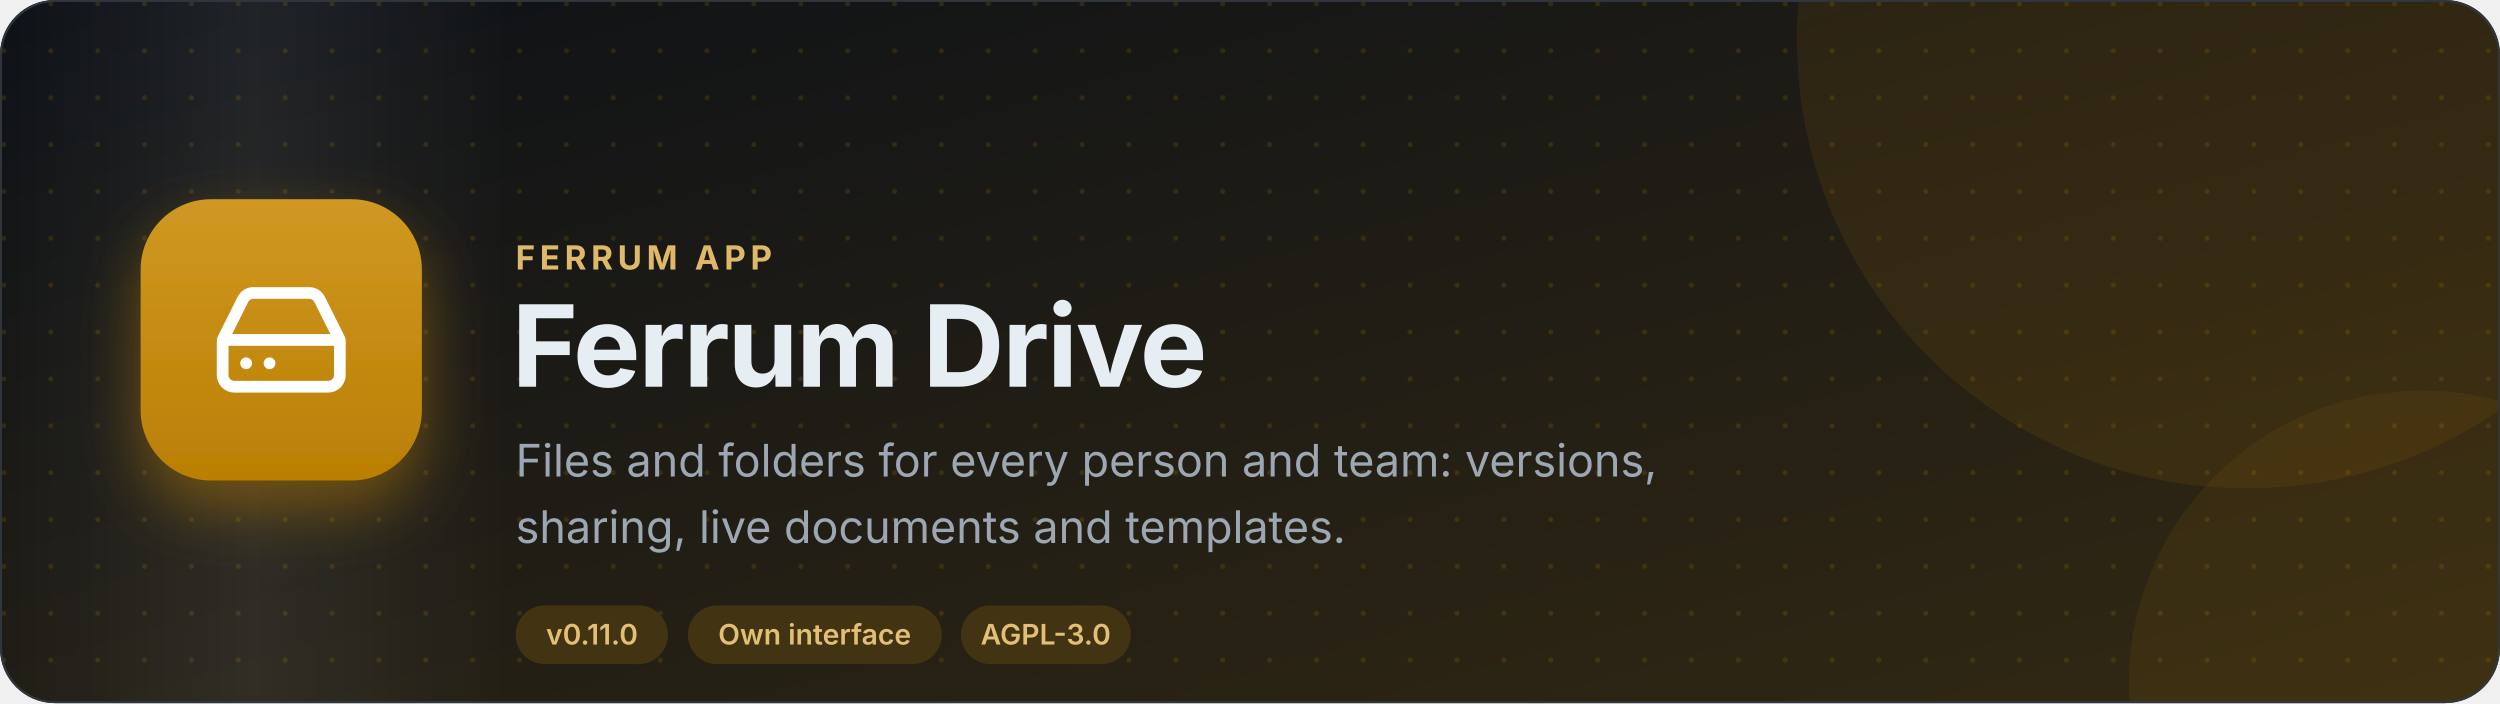
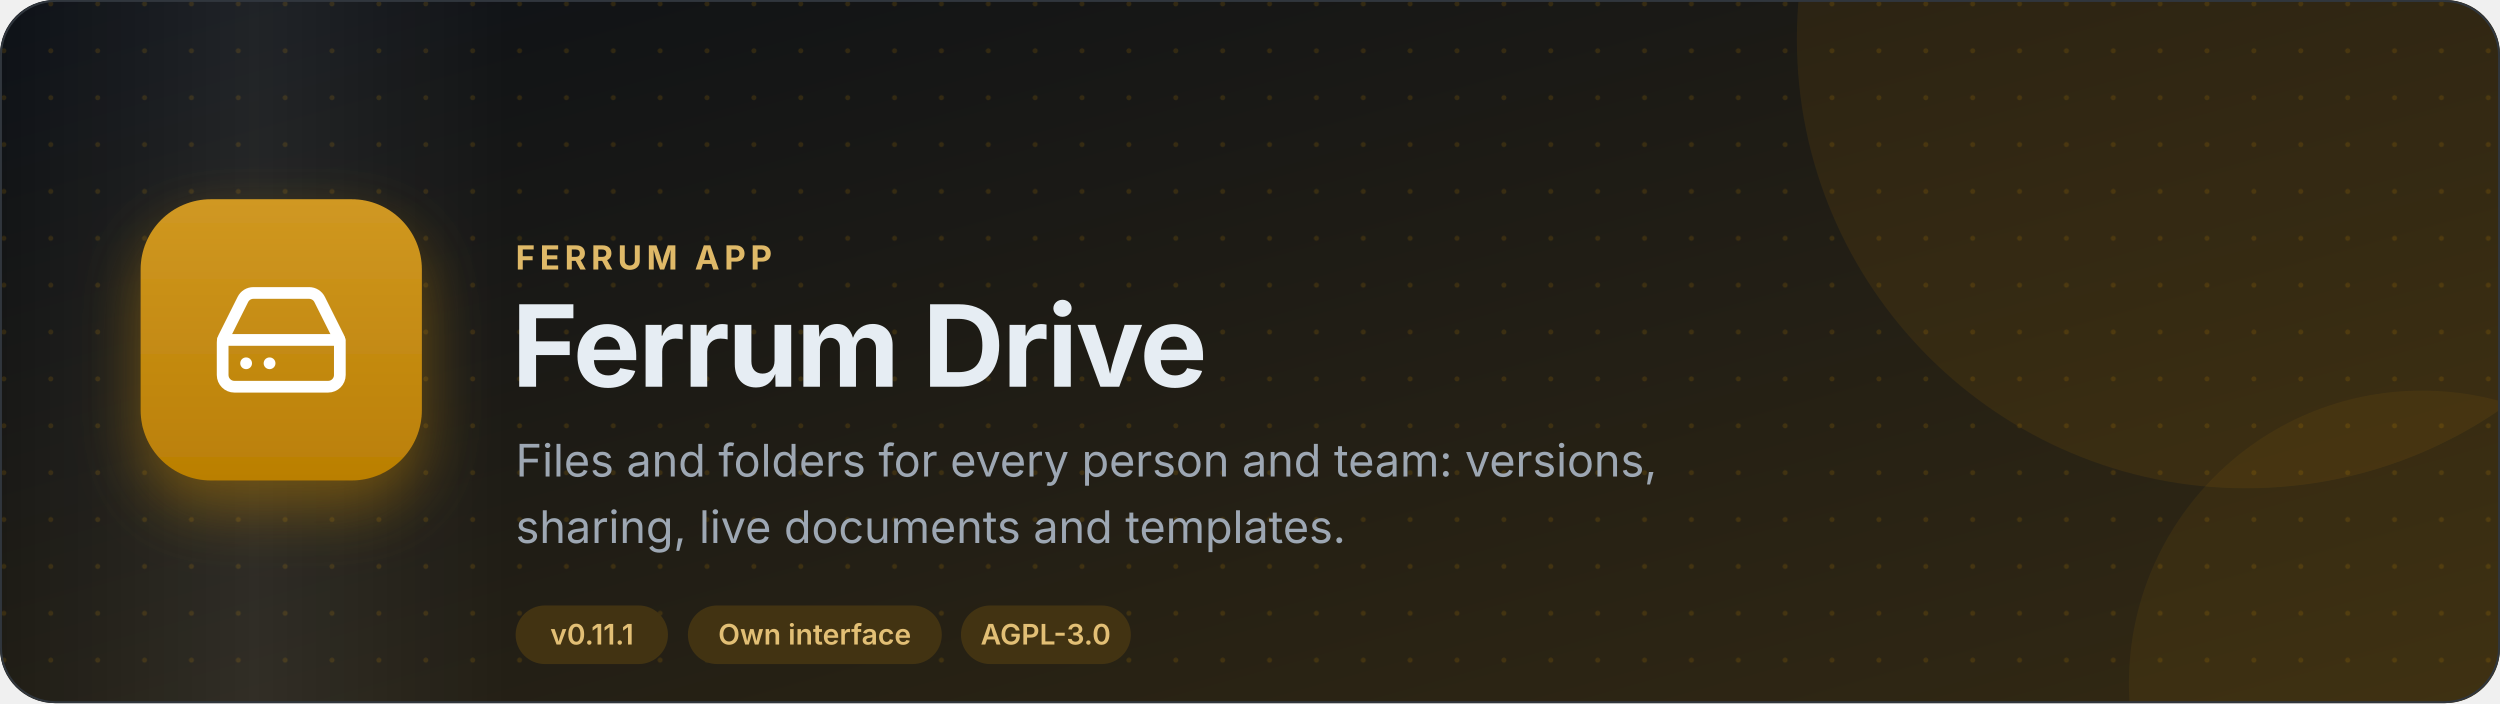
<svg xmlns="http://www.w3.org/2000/svg" width="1280" height="360" viewBox="0 0 1280 360" role="img" aria-label="Ferrum Drive: Files and folders for every person and team: versions, sharing, live documents and templates.">
  <defs>
    <linearGradient id="bg" x1="0" y1="0" x2="1" y2="1">
      <stop offset="0" stop-color="#0d1117" />
      <stop offset="1" stop-color="#332913" />
    </linearGradient>
    <linearGradient id="sheen" x1="0" y1="0" x2="1" y2="0">
      <stop offset="0" stop-color="#fff" stop-opacity="0" />
      <stop offset="0.5" stop-color="#fff" stop-opacity="0.07" />
      <stop offset="1" stop-color="#fff" stop-opacity="0" />
    </linearGradient>
    <linearGradient id="tile" x1="0" y1="0" x2="0" y2="1">
      <stop offset="0" stop-color="#d09822" />
      <stop offset="1" stop-color="#ba7f04" />
    </linearGradient>
    <pattern id="dots" width="24" height="24" patternUnits="userSpaceOnUse">
      <circle cx="2" cy="2" r="1.3" fill="#ca8a04" fill-opacity="0.16" />
    </pattern>
    <filter id="shadow" x="-30%" y="-30%" width="160%" height="170%">
      <feDropShadow dx="0" dy="14" stdDeviation="16" flood-color="#ca8a04" flood-opacity="0.45" />
    </filter>
    <clipPath id="card">
      <rect width="1280" height="360" rx="28" />
    </clipPath>
    <style>
      text { font-family: Inter, "Segoe UI", system-ui, -apple-system, Roboto, "Helvetica Neue", Arial, sans-serif; }
      .sheen { animation: sweep 9s ease-in-out infinite; }
      .tile { animation: float 7s ease-in-out infinite; }
      @keyframes sweep { 0% { transform: translateX(-480px) skewX(-18deg); } 60%, 100% { transform: translateX(1760px) skewX(-18deg); } }
      @keyframes float { 0%, 100% { transform: translateY(0); } 50% { transform: translateY(-7px); } }
      @media (prefers-reduced-motion: reduce) { .sheen, .tile { animation: none; } }
    </style>
  </defs>
  <g clip-path="url(#card)">
    <rect width="1280" height="360" fill="url(#bg)" />
    <rect width="1280" height="360" fill="url(#dots)" />
    <circle cx="1150" cy="20" r="230" fill="#ca8a04" fill-opacity="0.1" />
    <circle cx="1240" cy="350" r="150" fill="#ca8a04" fill-opacity="0.08" />
    <rect class="sheen" x="0" y="-60" width="260" height="480" fill="url(#sheen)" />
  </g>
  <rect x="0.5" y="0.5" width="1279" height="359" rx="28" fill="none" stroke="#30363d" />
  <g class="tile">
    <g transform="translate(72 102)" filter="url(#shadow)">
      <rect width="144" height="144" rx="36" fill="url(#tile)" />
      <g transform="translate(36 36) scale(3)" fill="none" stroke="#fff" stroke-width="2" stroke-linecap="round" stroke-linejoin="round">
        <path d="M10 16h.01" />
        <path d="M2.212 11.577a2 2 0 0 0-.212.896V18a2 2 0 0 0 2 2h16a2 2 0 0 0 2-2v-5.527a2 2 0 0 0-.212-.896L18.55 5.11A2 2 0 0 0 16.76 4H7.24a2 2 0 0 0-1.79 1.11z" />
        <path d="M21.946 12.013H2.054" />
        <path d="M6 16h.01" />
      </g>
    </g>
  </g>
  <text x="264" y="138" font-size="17" font-weight="700" fill="#dfb968" letter-spacing="2.4">FERRUM APP</text>
  <text x="262" y="198" font-size="58" font-weight="750" fill="#e6edf3" letter-spacing="-1">Ferrum Drive</text>
  <text x="264" y="244" font-size="23" fill="#9da7b3">Files and folders for every person and team: versions,</text>
  <text x="264" y="278" font-size="23" fill="#9da7b3">sharing, live documents and templates.</text>
  <g>
    <rect x="264" y="310" width="78" height="30" rx="15" fill="#423312" />
-     <text x="303.1" y="330" font-size="14.5" font-weight="600" fill="#e2bf75" text-anchor="middle">v0.11.0</text>
+     <text x="303.1" y="330" font-size="14.5" font-weight="600" fill="#e2bf75" text-anchor="middle">v0.11.1</text>
  </g>
  <g>
    <rect x="352.2" y="310" width="130" height="30" rx="15" fill="#423312" />
    <text x="417.1" y="330" font-size="14.5" font-weight="600" fill="#e2bf75" text-anchor="middle">Own interface</text>
  </g>
  <g>
    <rect x="492" y="310" width="87" height="30" rx="15" fill="#423312" />
    <text x="535.4" y="330" font-size="14.5" font-weight="600" fill="#e2bf75" text-anchor="middle">AGPL-3.0</text>
  </g>
</svg>
